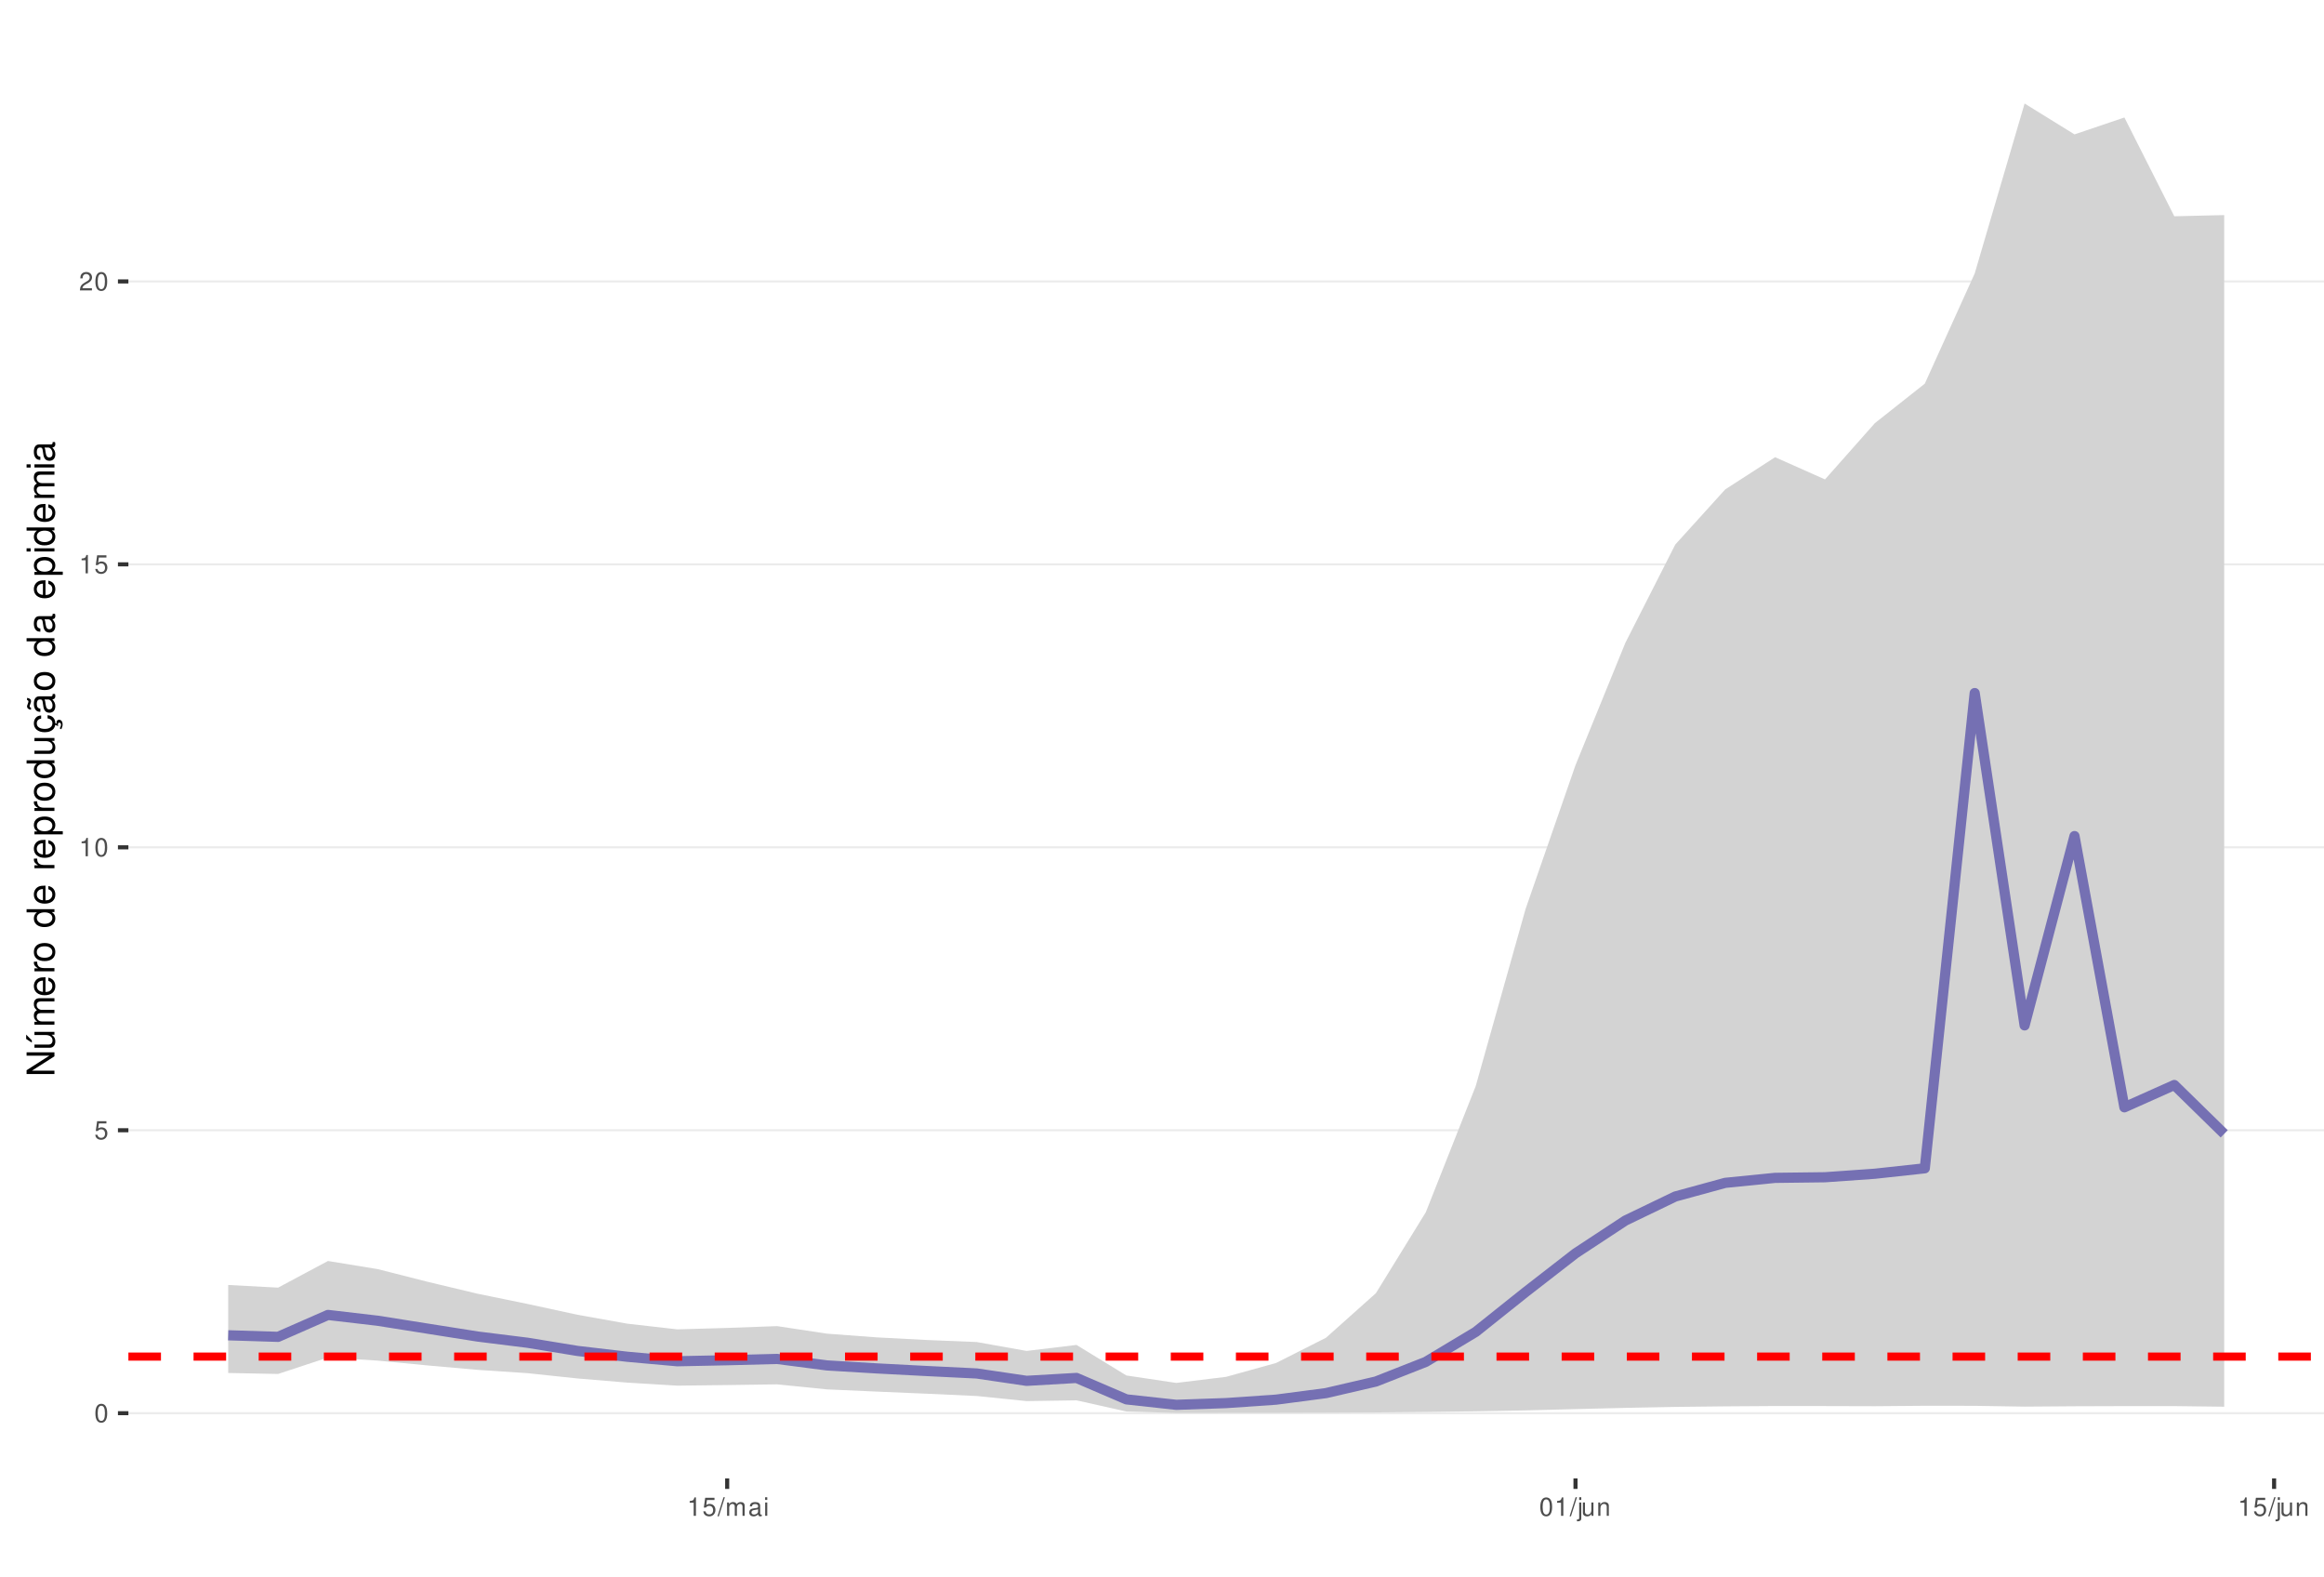
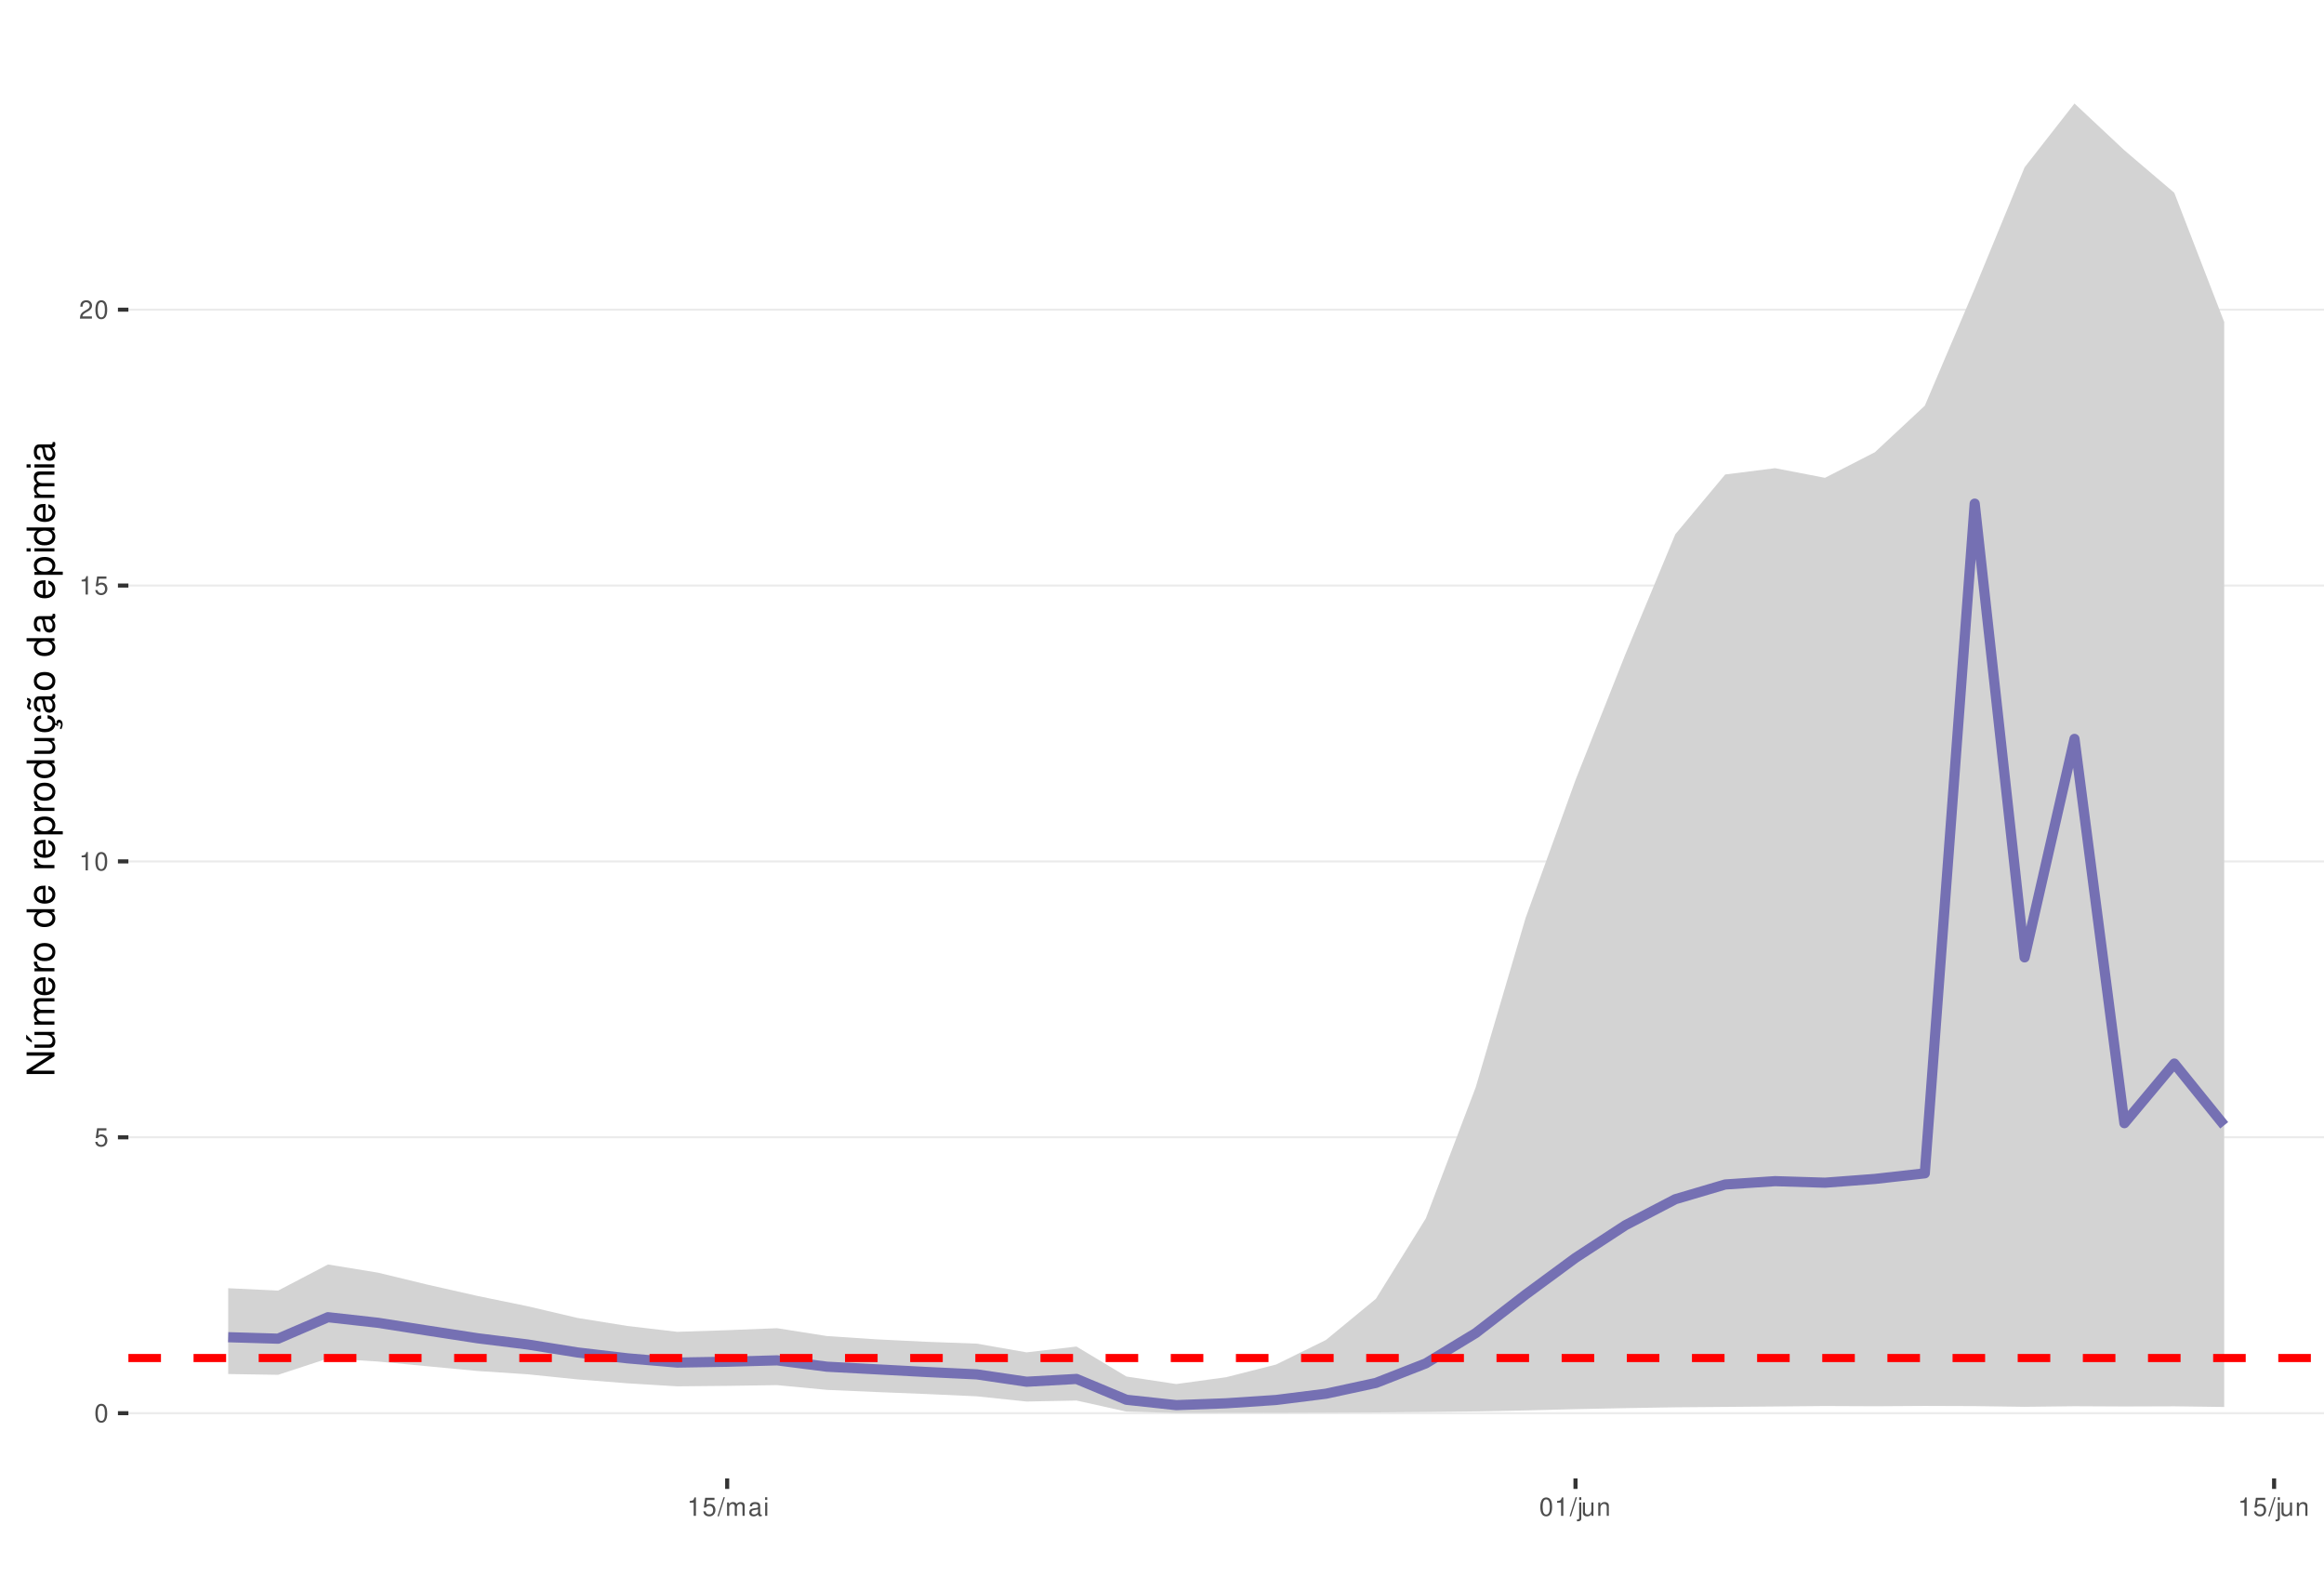
<svg xmlns="http://www.w3.org/2000/svg" xmlns:xlink="http://www.w3.org/1999/xlink" width="609pt" height="413pt" viewBox="0 0 609 413" version="1.1">
  <defs>
    <g>
      <symbol overflow="visible" id="glyph0-0">
        <path style="stroke:none;" d="" />
      </symbol>
      <symbol overflow="visible" id="glyph0-1">
        <path style="stroke:none;" d="M 1.828 -4.812 C 1.391 -4.812 0.984 -4.609 0.75 -4.281 C 0.438 -3.859 0.281 -3.219 0.281 -2.328 C 0.281 -0.703 0.812 0.156 1.828 0.156 C 2.828 0.156 3.375 -0.703 3.375 -2.297 C 3.375 -3.219 3.234 -3.844 2.922 -4.281 C 2.672 -4.625 2.281 -4.812 1.828 -4.812 Z M 1.828 -4.297 C 2.469 -4.297 2.781 -3.641 2.781 -2.344 C 2.781 -0.969 2.469 -0.328 1.812 -0.328 C 1.203 -0.328 0.891 -1 0.891 -2.328 C 0.891 -3.641 1.203 -4.297 1.828 -4.297 Z M 1.828 -4.297 " />
      </symbol>
      <symbol overflow="visible" id="glyph0-2">
        <path style="stroke:none;" d="M 3.172 -4.719 L 0.734 -4.719 L 0.375 -2.156 L 0.922 -2.156 C 1.188 -2.469 1.422 -2.594 1.797 -2.594 C 2.422 -2.594 2.812 -2.156 2.812 -1.453 C 2.812 -0.781 2.422 -0.359 1.781 -0.359 C 1.266 -0.359 0.953 -0.625 0.812 -1.156 L 0.234 -1.156 C 0.312 -0.766 0.375 -0.578 0.516 -0.406 C 0.781 -0.047 1.266 0.156 1.797 0.156 C 2.75 0.156 3.422 -0.547 3.422 -1.531 C 3.422 -2.469 2.797 -3.109 1.891 -3.109 C 1.562 -3.109 1.297 -3.016 1.016 -2.828 L 1.203 -4.141 L 3.172 -4.141 Z M 3.172 -4.719 " />
      </symbol>
      <symbol overflow="visible" id="glyph0-3">
        <path style="stroke:none;" d="M 1.719 -3.422 L 1.719 0 L 2.312 0 L 2.312 -4.812 L 1.922 -4.812 C 1.719 -4.078 1.578 -3.969 0.672 -3.859 L 0.672 -3.422 Z M 1.719 -3.422 " />
      </symbol>
      <symbol overflow="visible" id="glyph0-4">
        <path style="stroke:none;" d="M 3.375 -0.578 L 0.891 -0.578 C 0.938 -0.984 1.156 -1.234 1.734 -1.578 L 2.406 -1.953 C 3.062 -2.328 3.406 -2.812 3.406 -3.406 C 3.406 -3.812 3.234 -4.188 2.969 -4.438 C 2.688 -4.688 2.344 -4.812 1.891 -4.812 C 1.297 -4.812 0.844 -4.594 0.578 -4.188 C 0.422 -3.938 0.344 -3.641 0.328 -3.141 L 0.922 -3.141 C 0.938 -3.469 0.984 -3.672 1.062 -3.828 C 1.219 -4.125 1.516 -4.297 1.875 -4.297 C 2.406 -4.297 2.797 -3.906 2.797 -3.391 C 2.797 -3.016 2.578 -2.672 2.156 -2.438 L 1.547 -2.078 C 0.562 -1.516 0.281 -1.062 0.219 0 L 3.375 0 Z M 3.375 -0.578 " />
      </symbol>
      <symbol overflow="visible" id="glyph0-5">
        <path style="stroke:none;" d="M 1.531 -4.859 L -0.047 0.141 L 0.312 0.141 L 1.891 -4.859 Z M 1.531 -4.859 " />
      </symbol>
      <symbol overflow="visible" id="glyph0-6">
        <path style="stroke:none;" d="M 0.469 -3.484 L 0.469 0 L 1.031 0 L 1.031 -2.188 C 1.031 -2.703 1.391 -3.109 1.844 -3.109 C 2.25 -3.109 2.484 -2.844 2.484 -2.406 L 2.484 0 L 3.047 0 L 3.047 -2.188 C 3.047 -2.703 3.422 -3.109 3.875 -3.109 C 4.266 -3.109 4.516 -2.844 4.516 -2.406 L 4.516 0 L 5.078 0 L 5.078 -2.609 C 5.078 -3.234 4.719 -3.594 4.062 -3.594 C 3.594 -3.594 3.312 -3.453 2.984 -3.062 C 2.781 -3.422 2.5 -3.594 2.047 -3.594 C 1.578 -3.594 1.266 -3.422 0.984 -3 L 0.984 -3.484 Z M 0.469 -3.484 " />
      </symbol>
      <symbol overflow="visible" id="glyph0-7">
        <path style="stroke:none;" d="M 3.562 -0.328 C 3.5 -0.312 3.469 -0.312 3.438 -0.312 C 3.25 -0.312 3.141 -0.406 3.141 -0.578 L 3.141 -2.641 C 3.141 -3.25 2.688 -3.594 1.828 -3.594 C 1.312 -3.594 0.906 -3.438 0.672 -3.188 C 0.516 -3 0.453 -2.797 0.438 -2.453 L 0.984 -2.453 C 1.031 -2.875 1.297 -3.078 1.812 -3.078 C 2.312 -3.078 2.594 -2.891 2.594 -2.562 L 2.594 -2.406 C 2.578 -2.172 2.469 -2.078 2.016 -2.031 C 1.219 -1.922 1.109 -1.891 0.891 -1.812 C 0.484 -1.641 0.281 -1.328 0.281 -0.875 C 0.281 -0.25 0.719 0.156 1.422 0.156 C 1.859 0.156 2.219 0 2.609 -0.359 C 2.656 0 2.828 0.156 3.188 0.156 C 3.297 0.156 3.375 0.141 3.562 0.094 Z M 2.594 -1.094 C 2.594 -0.906 2.531 -0.797 2.375 -0.641 C 2.141 -0.438 1.875 -0.328 1.547 -0.328 C 1.109 -0.328 0.859 -0.547 0.859 -0.891 C 0.859 -1.266 1.094 -1.438 1.703 -1.531 C 2.297 -1.609 2.406 -1.641 2.594 -1.719 Z M 2.594 -1.094 " />
      </symbol>
      <symbol overflow="visible" id="glyph0-8">
        <path style="stroke:none;" d="M 1 -3.484 L 0.453 -3.484 L 0.453 0 L 1 0 Z M 1 -4.859 L 0.438 -4.859 L 0.438 -4.156 L 1 -4.156 Z M 1 -4.859 " />
      </symbol>
      <symbol overflow="visible" id="glyph0-9">
        <path style="stroke:none;" d="M 0.469 -3.484 L 0.469 0.5 C 0.469 0.859 0.359 0.969 0.016 0.969 C -0.031 0.969 -0.047 0.969 -0.125 0.953 L -0.125 1.438 C -0.047 1.438 -0.016 1.453 0.062 1.453 C 0.688 1.453 1.016 1.203 1.016 0.719 L 1.016 -3.484 Z M 1.016 -4.859 L 0.469 -4.859 L 0.469 -4.156 L 1.016 -4.156 Z M 1.016 -4.859 " />
      </symbol>
      <symbol overflow="visible" id="glyph0-10">
        <path style="stroke:none;" d="M 3.203 0 L 3.203 -3.484 L 2.656 -3.484 L 2.656 -1.516 C 2.656 -0.797 2.281 -0.328 1.703 -0.328 C 1.266 -0.328 0.984 -0.594 0.984 -1.016 L 0.984 -3.484 L 0.438 -3.484 L 0.438 -0.797 C 0.438 -0.219 0.859 0.156 1.547 0.156 C 2.062 0.156 2.391 -0.031 2.703 -0.484 L 2.703 0 Z M 3.203 0 " />
      </symbol>
      <symbol overflow="visible" id="glyph0-11">
        <path style="stroke:none;" d="M 0.469 -3.484 L 0.469 0 L 1.031 0 L 1.031 -1.922 C 1.031 -2.641 1.391 -3.109 1.969 -3.109 C 2.406 -3.109 2.688 -2.828 2.688 -2.422 L 2.688 0 L 3.234 0 L 3.234 -2.641 C 3.234 -3.219 2.812 -3.594 2.141 -3.594 C 1.625 -3.594 1.281 -3.391 0.984 -2.906 L 0.984 -3.484 Z M 0.469 -3.484 " />
      </symbol>
      <symbol overflow="visible" id="glyph1-0">
        <path style="stroke:none;" d="" />
      </symbol>
      <symbol overflow="visible" id="glyph1-1">
        <path style="stroke:none;" d="M -7.297 -6.453 L -7.297 -5.578 L -1.328 -5.578 L -7.297 -1.766 L -7.297 -0.766 L 0 -0.766 L 0 -1.641 L -5.906 -1.641 L 0 -5.406 L 0 -6.453 Z M -7.297 -6.453 " />
      </symbol>
      <symbol overflow="visible" id="glyph1-2">
        <path style="stroke:none;" d="M 0 -4.812 L -5.234 -4.812 L -5.234 -3.984 L -2.266 -3.984 C -1.203 -3.984 -0.5 -3.438 -0.5 -2.562 C -0.5 -1.906 -0.906 -1.484 -1.531 -1.484 L -5.234 -1.484 L -5.234 -0.656 L -1.203 -0.656 C -0.328 -0.656 0.234 -1.297 0.234 -2.312 C 0.234 -3.094 -0.047 -3.578 -0.734 -4.062 L 0 -4.062 Z M -7.406 -2.953 L -5.922 -2 L -5.922 -2.594 L -7.406 -4.094 Z M -7.406 -2.953 " />
      </symbol>
      <symbol overflow="visible" id="glyph1-3">
        <path style="stroke:none;" d="M -5.234 -0.703 L 0 -0.703 L 0 -1.547 L -3.297 -1.547 C -4.047 -1.547 -4.656 -2.094 -4.656 -2.766 C -4.656 -3.391 -4.281 -3.734 -3.609 -3.734 L 0 -3.734 L 0 -4.578 L -3.297 -4.578 C -4.047 -4.578 -4.656 -5.125 -4.656 -5.812 C -4.656 -6.422 -4.266 -6.781 -3.609 -6.781 L 0 -6.781 L 0 -7.625 L -3.938 -7.625 C -4.875 -7.625 -5.391 -7.078 -5.391 -6.094 C -5.391 -5.406 -5.188 -4.984 -4.594 -4.484 C -5.156 -4.188 -5.391 -3.766 -5.391 -3.078 C -5.391 -2.375 -5.125 -1.906 -4.5 -1.469 L -5.234 -1.469 Z M -5.234 -0.703 " />
      </symbol>
      <symbol overflow="visible" id="glyph1-4">
        <path style="stroke:none;" d="M -2.344 -5.125 C -3.141 -5.125 -3.625 -5.062 -4.016 -4.922 C -4.875 -4.578 -5.391 -3.781 -5.391 -2.797 C -5.391 -1.344 -4.281 -0.406 -2.547 -0.406 C -0.812 -0.406 0.234 -1.297 0.234 -2.781 C 0.234 -3.984 -0.453 -4.812 -1.594 -5.016 L -1.594 -4.188 C -0.906 -3.953 -0.547 -3.484 -0.547 -2.812 C -0.547 -2.281 -0.781 -1.828 -1.219 -1.547 C -1.516 -1.344 -1.812 -1.281 -2.344 -1.266 Z M -3.016 -1.297 C -3.984 -1.359 -4.625 -1.953 -4.625 -2.797 C -4.625 -3.641 -3.953 -4.234 -3.016 -4.234 Z M -3.016 -1.297 " />
      </symbol>
      <symbol overflow="visible" id="glyph1-5">
        <path style="stroke:none;" d="M -5.234 -0.688 L 0 -0.688 L 0 -1.531 L -2.719 -1.531 C -3.984 -1.547 -4.547 -2.062 -4.516 -3.203 L -5.359 -3.203 C -5.375 -3.062 -5.391 -2.984 -5.391 -2.891 C -5.391 -2.344 -5.062 -1.938 -4.297 -1.453 L -5.234 -1.453 Z M -5.234 -0.688 " />
      </symbol>
      <symbol overflow="visible" id="glyph1-6">
        <path style="stroke:none;" d="M -5.391 -2.719 C -5.391 -1.234 -4.344 -0.359 -2.578 -0.359 C -0.812 -0.359 0.234 -1.234 0.234 -2.734 C 0.234 -4.203 -0.812 -5.094 -2.547 -5.094 C -4.359 -5.094 -5.391 -4.234 -5.391 -2.719 Z M -4.625 -2.734 C -4.625 -3.672 -3.844 -4.234 -2.547 -4.234 C -1.312 -4.234 -0.547 -3.656 -0.547 -2.734 C -0.547 -1.797 -1.312 -1.234 -2.578 -1.234 C -3.844 -1.234 -4.625 -1.797 -4.625 -2.734 Z M -4.625 -2.734 " />
      </symbol>
      <symbol overflow="visible" id="glyph1-7">
        <path style="stroke:none;" d="" />
      </symbol>
      <symbol overflow="visible" id="glyph1-8">
        <path style="stroke:none;" d="M -7.297 -4.953 L -7.297 -4.125 L -4.578 -4.125 C -5.109 -3.766 -5.391 -3.203 -5.391 -2.516 C -5.391 -1.156 -4.297 -0.266 -2.625 -0.266 C -0.859 -0.266 0.234 -1.125 0.234 -2.547 C 0.234 -3.266 -0.047 -3.766 -0.688 -4.203 L 0 -4.203 L 0 -4.953 Z M -4.609 -2.656 C -4.609 -3.547 -3.812 -4.125 -2.562 -4.125 C -1.344 -4.125 -0.547 -3.547 -0.547 -2.656 C -0.547 -1.734 -1.359 -1.125 -2.578 -1.125 C -3.797 -1.125 -4.609 -1.734 -4.609 -2.656 Z M -4.609 -2.656 " />
      </symbol>
      <symbol overflow="visible" id="glyph1-9">
        <path style="stroke:none;" d="M 2.188 -0.547 L 2.188 -1.375 L -0.547 -1.375 C -0.016 -1.812 0.234 -2.312 0.234 -2.984 C 0.234 -4.344 -0.859 -5.234 -2.531 -5.234 C -4.297 -5.234 -5.391 -4.375 -5.391 -2.984 C -5.391 -2.266 -5.062 -1.703 -4.453 -1.312 L -5.234 -1.312 L -5.234 -0.547 Z M -4.609 -2.844 C -4.609 -3.766 -3.797 -4.359 -2.547 -4.359 C -1.359 -4.359 -0.547 -3.75 -0.547 -2.844 C -0.547 -1.953 -1.344 -1.375 -2.578 -1.375 C -3.812 -1.375 -4.609 -1.953 -4.609 -2.844 Z M -4.609 -2.844 " />
      </symbol>
      <symbol overflow="visible" id="glyph1-10">
        <path style="stroke:none;" d="M 0 -4.812 L -5.234 -4.812 L -5.234 -3.984 L -2.266 -3.984 C -1.203 -3.984 -0.5 -3.438 -0.5 -2.562 C -0.5 -1.906 -0.906 -1.484 -1.531 -1.484 L -5.234 -1.484 L -5.234 -0.656 L -1.203 -0.656 C -0.328 -0.656 0.234 -1.297 0.234 -2.312 C 0.234 -3.094 -0.047 -3.578 -0.734 -4.062 L 0 -4.062 Z M 0 -4.812 " />
      </symbol>
      <symbol overflow="visible" id="glyph1-11">
        <path style="stroke:none;" d="M 0.234 -2.641 C 0.234 -3.875 -0.547 -4.703 -1.797 -4.766 L -1.797 -3.938 C -0.953 -3.797 -0.531 -3.359 -0.531 -2.656 C -0.531 -1.734 -1.281 -1.188 -2.516 -1.188 C -3.844 -1.188 -4.625 -1.719 -4.625 -2.625 C -4.625 -3.328 -4.203 -3.766 -3.484 -3.875 L -3.484 -4.703 C -3.984 -4.672 -4.312 -4.562 -4.609 -4.359 C -5.094 -4 -5.391 -3.375 -5.391 -2.641 C -5.391 -1.219 -4.266 -0.312 -2.531 -0.312 C -1.469 -0.312 -0.625 -0.672 -0.156 -1.312 C 0.047 -1.594 0.125 -1.812 0.203 -2.25 L 0.922 -1.938 L 0.984 -2.062 C 0.938 -2.188 0.906 -2.25 0.906 -2.375 C 0.906 -2.656 1.047 -2.828 1.281 -2.828 C 1.547 -2.828 1.734 -2.594 1.734 -2.297 C 1.734 -2.031 1.672 -1.844 1.438 -1.406 L 1.406 -1.312 L 1.812 -1.094 C 2.078 -1.75 2.141 -1.953 2.141 -2.344 C 2.141 -3.109 1.781 -3.578 1.203 -3.578 C 0.781 -3.578 0.547 -3.297 0.547 -2.797 C 0.547 -2.703 0.547 -2.641 0.562 -2.516 Z M 0.234 -2.641 " />
      </symbol>
      <symbol overflow="visible" id="glyph1-12">
        <path style="stroke:none;" d="M -0.484 -5.344 C -0.469 -5.266 -0.469 -5.219 -0.469 -5.172 C -0.469 -4.875 -0.625 -4.719 -0.875 -4.719 L -3.953 -4.719 C -4.891 -4.719 -5.391 -4.047 -5.391 -2.75 C -5.391 -1.984 -5.172 -1.375 -4.781 -1.016 C -4.516 -0.766 -4.203 -0.672 -3.688 -0.656 L -3.688 -1.484 C -4.328 -1.562 -4.625 -1.938 -4.625 -2.719 C -4.625 -3.484 -4.344 -3.891 -3.844 -3.891 L -3.625 -3.891 C -3.266 -3.875 -3.125 -3.703 -3.047 -3.016 C -2.891 -1.844 -2.844 -1.656 -2.719 -1.344 C -2.453 -0.734 -2 -0.422 -1.312 -0.422 C -0.375 -0.422 0.234 -1.078 0.234 -2.141 C 0.234 -2.797 0 -3.328 -0.547 -3.922 C 0 -3.984 0.234 -4.234 0.234 -4.781 C 0.234 -4.953 0.203 -5.062 0.141 -5.344 Z M -1.656 -3.891 C -1.375 -3.891 -1.203 -3.812 -0.969 -3.562 C -0.656 -3.219 -0.5 -2.812 -0.5 -2.312 C -0.5 -1.672 -0.812 -1.297 -1.344 -1.297 C -1.891 -1.297 -2.172 -1.656 -2.297 -2.547 C -2.422 -3.438 -2.453 -3.609 -2.594 -3.891 Z M -7.172 -3.75 C -6.922 -3.672 -6.812 -3.547 -6.812 -3.375 C -6.812 -3.25 -6.875 -2.984 -6.984 -2.734 C -7.156 -2.312 -7.172 -2.25 -7.172 -2.047 C -7.172 -1.594 -6.797 -1.297 -6.141 -1.188 L -6.141 -1.766 C -6.375 -1.812 -6.5 -1.938 -6.5 -2.094 C -6.5 -2.203 -6.469 -2.344 -6.375 -2.578 C -6.156 -3.156 -6.125 -3.234 -6.125 -3.438 C -6.125 -3.922 -6.484 -4.219 -7.172 -4.312 Z M -7.172 -3.75 " />
      </symbol>
      <symbol overflow="visible" id="glyph1-13">
        <path style="stroke:none;" d="M -0.484 -5.344 C -0.469 -5.266 -0.469 -5.219 -0.469 -5.172 C -0.469 -4.875 -0.625 -4.719 -0.875 -4.719 L -3.953 -4.719 C -4.891 -4.719 -5.391 -4.047 -5.391 -2.75 C -5.391 -1.984 -5.172 -1.375 -4.781 -1.016 C -4.516 -0.766 -4.203 -0.672 -3.688 -0.656 L -3.688 -1.484 C -4.328 -1.562 -4.625 -1.938 -4.625 -2.719 C -4.625 -3.484 -4.344 -3.891 -3.844 -3.891 L -3.625 -3.891 C -3.266 -3.875 -3.125 -3.703 -3.047 -3.016 C -2.891 -1.844 -2.844 -1.656 -2.719 -1.344 C -2.453 -0.734 -2 -0.422 -1.312 -0.422 C -0.375 -0.422 0.234 -1.078 0.234 -2.141 C 0.234 -2.797 0 -3.328 -0.547 -3.922 C 0 -3.984 0.234 -4.234 0.234 -4.781 C 0.234 -4.953 0.203 -5.062 0.141 -5.344 Z M -1.656 -3.891 C -1.375 -3.891 -1.203 -3.812 -0.969 -3.562 C -0.656 -3.219 -0.5 -2.812 -0.5 -2.312 C -0.5 -1.672 -0.812 -1.297 -1.344 -1.297 C -1.891 -1.297 -2.172 -1.656 -2.297 -2.547 C -2.422 -3.438 -2.453 -3.609 -2.594 -3.891 Z M -1.656 -3.891 " />
      </symbol>
      <symbol overflow="visible" id="glyph1-14">
        <path style="stroke:none;" d="M -5.234 -1.5 L -5.234 -0.672 L 0 -0.672 L 0 -1.5 Z M -7.297 -1.5 L -7.297 -0.656 L -6.234 -0.656 L -6.234 -1.5 Z M -7.297 -1.5 " />
      </symbol>
    </g>
    <clipPath id="clip1">
      <path d="M 33.645 9.961 L 609 9.961 L 609 387.328 L 33.645 387.328 Z M 33.645 9.961 " />
    </clipPath>
    <clipPath id="clip2">
      <path d="M 33.645 369 L 609 369 L 609 371 L 33.645 371 Z M 33.645 369 " />
    </clipPath>
    <clipPath id="clip3">
-       <path d="M 33.645 295 L 609 295 L 609 297 L 33.645 297 Z M 33.645 295 " />
+       <path d="M 33.645 297 L 609 297 L 609 299 L 33.645 299 Z M 33.645 297 " />
    </clipPath>
    <clipPath id="clip4">
-       <path d="M 33.645 221 L 609 221 L 609 223 L 33.645 223 Z M 33.645 221 " />
+       <path d="M 33.645 225 L 609 225 L 609 226 L 33.645 226 Z M 33.645 225 " />
    </clipPath>
    <clipPath id="clip5">
-       <path d="M 33.645 147 L 609 147 L 609 149 L 33.645 149 Z M 33.645 147 " />
+       <path d="M 33.645 153 L 609 153 L 609 154 L 33.645 154 Z M 33.645 153 " />
    </clipPath>
    <clipPath id="clip6">
-       <path d="M 33.645 73 L 609 73 L 609 74 L 33.645 74 Z M 33.645 73 " />
+       <path d="M 33.645 80 L 609 80 L 609 82 L 33.645 82 Z M 33.645 80 " />
    </clipPath>
    <clipPath id="clip7">
      <path d="M 33.645 354 L 609 354 L 609 357 L 33.645 357 Z M 33.645 354 " />
    </clipPath>
  </defs>
  <g id="surface53">
    <rect x="0" y="0" width="609" height="413" style="fill:rgb(100%,100%,100%);fill-opacity:1;stroke:none;" />
    <rect x="0" y="0" width="609" height="413" style="fill:rgb(100%,100%,100%);fill-opacity:1;stroke:none;" />
    <path style="fill:none;stroke-width:1.067;stroke-linecap:round;stroke-linejoin:round;stroke:rgb(100%,100%,100%);stroke-opacity:1;stroke-miterlimit:10;" d="M 0 413 L 609 413 L 609 0 L 0 0 Z M 0 413 " />
    <g clip-path="url(#clip1)" clip-rule="nonzero">
      <path style=" stroke:none;fill-rule:nonzero;fill:rgb(100%,100%,100%);fill-opacity:1;" d="M 33.645 387.328 L 609 387.328 L 609 9.961 L 33.645 9.961 Z M 33.645 387.328 " />
    </g>
    <g clip-path="url(#clip2)" clip-rule="nonzero">
      <path style="fill:none;stroke-width:0.533;stroke-linecap:butt;stroke-linejoin:round;stroke:rgb(92.157%,92.157%,92.157%);stroke-opacity:1;stroke-miterlimit:10;" d="M 33.645 370.23 L 609 370.23 " />
    </g>
    <g clip-path="url(#clip3)" clip-rule="nonzero">
-       <path style="fill:none;stroke-width:0.533;stroke-linecap:butt;stroke-linejoin:round;stroke:rgb(92.157%,92.157%,92.157%);stroke-opacity:1;stroke-miterlimit:10;" d="M 33.645 296.105 L 609 296.105 " />
+       <path style="fill:none;stroke-width:0.533;stroke-linecap:butt;stroke-linejoin:round;stroke:rgb(92.157%,92.157%,92.157%);stroke-opacity:1;stroke-miterlimit:10;" d="M 33.645 297.953 L 609 297.953 " />
    </g>
    <g clip-path="url(#clip4)" clip-rule="nonzero">
-       <path style="fill:none;stroke-width:0.533;stroke-linecap:butt;stroke-linejoin:round;stroke:rgb(92.157%,92.157%,92.157%);stroke-opacity:1;stroke-miterlimit:10;" d="M 33.645 221.98 L 609 221.98 " />
+       <path style="fill:none;stroke-width:0.533;stroke-linecap:butt;stroke-linejoin:round;stroke:rgb(92.157%,92.157%,92.157%);stroke-opacity:1;stroke-miterlimit:10;" d="M 33.645 225.676 L 609 225.676 " />
    </g>
    <g clip-path="url(#clip5)" clip-rule="nonzero">
-       <path style="fill:none;stroke-width:0.533;stroke-linecap:butt;stroke-linejoin:round;stroke:rgb(92.157%,92.157%,92.157%);stroke-opacity:1;stroke-miterlimit:10;" d="M 33.645 147.855 L 609 147.855 " />
+       <path style="fill:none;stroke-width:0.533;stroke-linecap:butt;stroke-linejoin:round;stroke:rgb(92.157%,92.157%,92.157%);stroke-opacity:1;stroke-miterlimit:10;" d="M 33.645 153.402 L 609 153.402 " />
    </g>
    <g clip-path="url(#clip6)" clip-rule="nonzero">
-       <path style="fill:none;stroke-width:0.533;stroke-linecap:butt;stroke-linejoin:round;stroke:rgb(92.157%,92.157%,92.157%);stroke-opacity:1;stroke-miterlimit:10;" d="M 33.645 73.73 L 609 73.73 " />
-     </g>
-     <path style=" stroke:none;fill-rule:nonzero;fill:rgb(82.745%,82.745%,82.745%);fill-opacity:1;" d="M 59.797 336.641 L 72.875 337.336 L 85.949 330.355 L 99.027 332.496 L 112.102 335.82 L 125.18 338.941 L 138.254 341.613 L 151.332 344.449 L 164.406 346.781 L 177.484 348.27 L 190.559 347.895 L 203.637 347.418 L 216.711 349.398 L 229.789 350.371 L 242.863 351.055 L 255.941 351.59 L 269.016 353.922 L 282.094 352.348 L 295.172 360.352 L 308.246 362.301 L 321.324 360.703 L 334.398 357.074 L 347.477 350.465 L 360.551 338.793 L 373.629 317.59 L 386.703 284.551 L 399.781 238.117 L 412.855 200.465 L 425.934 168.387 L 439.008 142.656 L 452.086 128.219 L 465.16 119.781 L 478.238 125.598 L 491.312 110.852 L 504.391 100.508 L 517.465 71.652 L 530.543 27.117 L 543.617 35.207 L 556.695 30.777 L 569.77 56.66 L 582.848 56.348 L 582.848 368.535 L 569.77 368.371 L 556.695 368.371 L 543.617 368.414 L 530.543 368.512 L 517.465 368.301 L 504.391 368.289 L 491.312 368.398 L 478.238 368.363 L 465.16 368.352 L 452.086 368.438 L 439.008 368.586 L 425.934 368.836 L 412.855 369.16 L 399.781 369.5 L 386.703 369.734 L 373.629 369.914 L 360.551 370.035 L 347.477 370.102 L 334.398 370.137 L 321.324 370.164 L 308.246 370.176 L 295.172 369.785 L 282.094 366.863 L 269.016 367.062 L 255.941 365.727 L 242.863 365.129 L 229.789 364.574 L 216.711 363.992 L 203.637 362.676 L 190.559 362.859 L 177.484 363.016 L 164.406 362.223 L 151.332 361.133 L 138.254 359.746 L 125.18 358.879 L 112.102 357.727 L 99.027 356.461 L 85.949 355.641 L 72.875 359.949 L 59.797 359.699 Z M 59.797 336.641 " />
-     <path style="fill:none;stroke-width:2.667;stroke-linecap:butt;stroke-linejoin:round;stroke:rgb(45.882%,43.922%,70.196%);stroke-opacity:1;stroke-miterlimit:10;" d="M 59.797 349.82 L 72.875 350.23 L 85.949 344.488 L 99.027 346.016 L 112.102 348.09 L 125.18 350.152 L 138.254 351.781 L 151.332 353.918 L 164.406 355.449 L 177.484 356.625 L 190.559 356.355 L 203.637 356.016 L 216.711 357.715 L 229.789 358.5 L 242.863 359.184 L 255.941 359.824 L 269.016 361.754 L 282.094 360.996 L 295.172 366.613 L 308.246 368.039 L 321.324 367.582 L 334.398 366.684 L 347.477 364.969 L 360.551 361.934 L 373.629 356.785 L 386.703 348.941 L 399.781 338.504 L 412.855 328.359 L 425.934 319.758 L 439.008 313.461 L 452.086 309.887 L 465.16 308.578 L 478.238 308.418 L 491.312 307.496 L 504.391 306.074 L 517.465 181.57 L 530.543 268.637 L 543.617 219.035 L 556.695 290.094 L 569.77 284.25 L 582.848 297.047 " />
+       <path style="fill:none;stroke-width:0.533;stroke-linecap:butt;stroke-linejoin:round;stroke:rgb(92.157%,92.157%,92.157%);stroke-opacity:1;stroke-miterlimit:10;" d="M 33.645 81.125 L 609 81.125 " />
+     </g>
+     <path style=" stroke:none;fill-rule:nonzero;fill:rgb(82.745%,82.745%,82.745%);fill-opacity:1;" d="M 59.797 337.488 L 72.875 338.113 L 85.949 331.273 L 99.027 333.41 L 112.102 336.57 L 125.18 339.527 L 138.254 342.211 L 151.332 345.277 L 164.406 347.379 L 177.484 348.914 L 190.559 348.488 L 203.637 347.965 L 216.711 350.027 L 229.789 350.891 L 242.863 351.531 L 255.941 352.004 L 269.016 354.293 L 282.094 352.77 L 295.172 360.621 L 308.246 362.594 L 321.324 360.801 L 334.398 357.484 L 347.477 351.039 L 360.551 340.262 L 373.629 319.207 L 386.703 284.859 L 399.781 240.48 L 412.855 204.363 L 425.934 171.398 L 439.008 139.969 L 452.086 124.305 L 465.16 122.656 L 478.238 125.18 L 491.312 118.473 L 504.391 106.289 L 517.465 75.598 L 530.543 43.832 L 543.617 27.117 L 556.695 39.375 L 569.77 50.512 L 582.848 84.359 L 582.848 368.605 L 569.77 368.426 L 556.695 368.469 L 543.617 368.406 L 530.543 368.559 L 517.465 368.375 L 504.391 368.328 L 491.312 368.41 L 478.238 368.352 L 465.16 368.473 L 452.086 368.582 L 439.008 368.688 L 425.934 368.902 L 412.855 369.172 L 399.781 369.508 L 386.703 369.766 L 373.629 369.926 L 360.551 370.031 L 347.477 370.102 L 334.398 370.145 L 321.324 370.164 L 308.246 370.176 L 295.172 369.809 L 282.094 366.914 L 269.016 367.176 L 255.941 365.809 L 242.863 365.215 L 229.789 364.691 L 216.711 364.121 L 203.637 362.879 L 190.559 363.07 L 177.484 363.195 L 164.406 362.402 L 151.332 361.375 L 138.254 360.039 L 125.18 359.18 L 112.102 357.945 L 99.027 356.695 L 85.949 355.895 L 72.875 360.176 L 59.797 359.969 Z M 59.797 337.488 " />
+     <path style="fill:none;stroke-width:2.667;stroke-linecap:butt;stroke-linejoin:round;stroke:rgb(45.882%,43.922%,70.196%);stroke-opacity:1;stroke-miterlimit:10;" d="M 59.797 350.324 L 72.875 350.711 L 85.949 345.086 L 99.027 346.543 L 112.102 348.594 L 125.18 350.605 L 138.254 352.23 L 151.332 354.32 L 164.406 355.855 L 177.484 356.969 L 190.559 356.75 L 203.637 356.387 L 216.711 358.051 L 229.789 358.746 L 242.863 359.441 L 255.941 360.059 L 269.016 361.988 L 282.094 361.258 L 295.172 366.715 L 308.246 368.121 L 321.324 367.637 L 334.398 366.77 L 347.477 365.129 L 360.551 362.305 L 373.629 357.184 L 386.703 349.25 L 399.781 339.16 L 412.855 329.535 L 425.934 320.992 L 439.008 314.176 L 452.086 310.312 L 465.16 309.441 L 478.238 309.844 L 491.312 308.859 L 504.391 307.391 L 517.465 131.945 L 530.543 250.82 L 543.617 193.578 L 556.695 294.254 L 569.77 278.629 L 582.848 294.809 " />
    <g clip-path="url(#clip7)" clip-rule="nonzero">
-       <path style="fill:none;stroke-width:2.134;stroke-linecap:butt;stroke-linejoin:round;stroke:rgb(100%,0%,0%);stroke-opacity:1;stroke-dasharray:8.536,8.536;stroke-miterlimit:10;" d="M 33.645 355.406 L 609 355.406 " />
+       <path style="fill:none;stroke-width:2.134;stroke-linecap:butt;stroke-linejoin:round;stroke:rgb(100%,0%,0%);stroke-opacity:1;stroke-dasharray:8.536,8.536;stroke-miterlimit:10;" d="M 33.645 355.773 L 609 355.773 " />
    </g>
    <g style="fill:rgb(30.196%,30.196%,30.196%);fill-opacity:1;">
      <use xlink:href="#glyph0-1" x="24.715" y="372.578" />
    </g>
    <g style="fill:rgb(30.196%,30.196%,30.196%);fill-opacity:1;">
-       <use xlink:href="#glyph0-2" x="24.715" y="298.453" />
-     </g>
-     <g style="fill:rgb(30.196%,30.196%,30.196%);fill-opacity:1;">
-       <use xlink:href="#glyph0-3" x="20.715" y="224.328" />
-       <use xlink:href="#glyph0-1" x="24.715" y="224.328" />
-     </g>
-     <g style="fill:rgb(30.196%,30.196%,30.196%);fill-opacity:1;">
-       <use xlink:href="#glyph0-3" x="20.715" y="150.203" />
-       <use xlink:href="#glyph0-2" x="24.715" y="150.203" />
-     </g>
-     <g style="fill:rgb(30.196%,30.196%,30.196%);fill-opacity:1;">
-       <use xlink:href="#glyph0-4" x="20.715" y="76.078" />
-       <use xlink:href="#glyph0-1" x="24.715" y="76.078" />
+       <use xlink:href="#glyph0-2" x="24.715" y="300.301" />
+     </g>
+     <g style="fill:rgb(30.196%,30.196%,30.196%);fill-opacity:1;">
+       <use xlink:href="#glyph0-3" x="20.715" y="228.023" />
+       <use xlink:href="#glyph0-1" x="24.715" y="228.023" />
+     </g>
+     <g style="fill:rgb(30.196%,30.196%,30.196%);fill-opacity:1;">
+       <use xlink:href="#glyph0-3" x="20.715" y="155.75" />
+       <use xlink:href="#glyph0-2" x="24.715" y="155.75" />
+     </g>
+     <g style="fill:rgb(30.196%,30.196%,30.196%);fill-opacity:1;">
+       <use xlink:href="#glyph0-4" x="20.715" y="83.473" />
+       <use xlink:href="#glyph0-1" x="24.715" y="83.473" />
    </g>
    <path style="fill:none;stroke-width:1.067;stroke-linecap:butt;stroke-linejoin:round;stroke:rgb(20%,20%,20%);stroke-opacity:1;stroke-miterlimit:10;" d="M 30.906 370.23 L 33.645 370.23 " />
-     <path style="fill:none;stroke-width:1.067;stroke-linecap:butt;stroke-linejoin:round;stroke:rgb(20%,20%,20%);stroke-opacity:1;stroke-miterlimit:10;" d="M 30.906 296.105 L 33.645 296.105 " />
-     <path style="fill:none;stroke-width:1.067;stroke-linecap:butt;stroke-linejoin:round;stroke:rgb(20%,20%,20%);stroke-opacity:1;stroke-miterlimit:10;" d="M 30.906 221.98 L 33.645 221.98 " />
-     <path style="fill:none;stroke-width:1.067;stroke-linecap:butt;stroke-linejoin:round;stroke:rgb(20%,20%,20%);stroke-opacity:1;stroke-miterlimit:10;" d="M 30.906 147.855 L 33.645 147.855 " />
-     <path style="fill:none;stroke-width:1.067;stroke-linecap:butt;stroke-linejoin:round;stroke:rgb(20%,20%,20%);stroke-opacity:1;stroke-miterlimit:10;" d="M 30.906 73.73 L 33.645 73.73 " />
+     <path style="fill:none;stroke-width:1.067;stroke-linecap:butt;stroke-linejoin:round;stroke:rgb(20%,20%,20%);stroke-opacity:1;stroke-miterlimit:10;" d="M 30.906 297.953 L 33.645 297.953 " />
+     <path style="fill:none;stroke-width:1.067;stroke-linecap:butt;stroke-linejoin:round;stroke:rgb(20%,20%,20%);stroke-opacity:1;stroke-miterlimit:10;" d="M 30.906 225.676 L 33.645 225.676 " />
+     <path style="fill:none;stroke-width:1.067;stroke-linecap:butt;stroke-linejoin:round;stroke:rgb(20%,20%,20%);stroke-opacity:1;stroke-miterlimit:10;" d="M 30.906 153.402 L 33.645 153.402 " />
+     <path style="fill:none;stroke-width:1.067;stroke-linecap:butt;stroke-linejoin:round;stroke:rgb(20%,20%,20%);stroke-opacity:1;stroke-miterlimit:10;" d="M 30.906 81.125 L 33.645 81.125 " />
    <path style="fill:none;stroke-width:1.067;stroke-linecap:butt;stroke-linejoin:round;stroke:rgb(20%,20%,20%);stroke-opacity:1;stroke-miterlimit:10;" d="M 190.559 390.07 L 190.559 387.328 " />
    <path style="fill:none;stroke-width:1.067;stroke-linecap:butt;stroke-linejoin:round;stroke:rgb(20%,20%,20%);stroke-opacity:1;stroke-miterlimit:10;" d="M 412.855 390.07 L 412.855 387.328 " />
    <path style="fill:none;stroke-width:1.067;stroke-linecap:butt;stroke-linejoin:round;stroke:rgb(20%,20%,20%);stroke-opacity:1;stroke-miterlimit:10;" d="M 595.922 390.07 L 595.922 387.328 " />
    <g style="fill:rgb(30.196%,30.196%,30.196%);fill-opacity:1;">
      <use xlink:href="#glyph0-3" x="180.059" y="397.109" />
      <use xlink:href="#glyph0-2" x="184.059" y="397.109" />
      <use xlink:href="#glyph0-5" x="188.059" y="397.109" />
      <use xlink:href="#glyph0-6" x="190.059" y="397.109" />
      <use xlink:href="#glyph0-7" x="196.059" y="397.109" />
      <use xlink:href="#glyph0-8" x="200.059" y="397.109" />
    </g>
    <g style="fill:rgb(30.196%,30.196%,30.196%);fill-opacity:1;">
      <use xlink:href="#glyph0-1" x="403.355" y="397.109" />
      <use xlink:href="#glyph0-3" x="407.355" y="397.109" />
      <use xlink:href="#glyph0-5" x="411.355" y="397.109" />
      <use xlink:href="#glyph0-9" x="413.355" y="397.109" />
      <use xlink:href="#glyph0-10" x="414.355" y="397.109" />
      <use xlink:href="#glyph0-11" x="418.355" y="397.109" />
    </g>
    <g style="fill:rgb(30.196%,30.196%,30.196%);fill-opacity:1;">
      <use xlink:href="#glyph0-3" x="586.422" y="397.109" />
      <use xlink:href="#glyph0-2" x="590.422" y="397.109" />
      <use xlink:href="#glyph0-5" x="594.422" y="397.109" />
      <use xlink:href="#glyph0-9" x="596.422" y="397.109" />
      <use xlink:href="#glyph0-10" x="597.422" y="397.109" />
      <use xlink:href="#glyph0-11" x="601.422" y="397.109" />
    </g>
    <g style="fill:rgb(0%,0%,0%);fill-opacity:1;">
      <use xlink:href="#glyph1-1" x="14.263" y="282.145" />
      <use xlink:href="#glyph1-2" x="14.263" y="275.145" />
      <use xlink:href="#glyph1-3" x="14.263" y="269.145" />
      <use xlink:href="#glyph1-4" x="14.263" y="261.145" />
      <use xlink:href="#glyph1-5" x="14.263" y="255.145" />
      <use xlink:href="#glyph1-6" x="14.263" y="252.145" />
      <use xlink:href="#glyph1-7" x="14.263" y="246.145" />
      <use xlink:href="#glyph1-8" x="14.263" y="243.145" />
      <use xlink:href="#glyph1-4" x="14.263" y="237.145" />
      <use xlink:href="#glyph1-7" x="14.263" y="231.145" />
      <use xlink:href="#glyph1-5" x="14.263" y="228.145" />
      <use xlink:href="#glyph1-4" x="14.263" y="225.145" />
      <use xlink:href="#glyph1-9" x="14.263" y="219.145" />
      <use xlink:href="#glyph1-5" x="14.263" y="213.145" />
      <use xlink:href="#glyph1-6" x="14.263" y="210.145" />
      <use xlink:href="#glyph1-8" x="14.263" y="204.145" />
      <use xlink:href="#glyph1-10" x="14.263" y="198.145" />
      <use xlink:href="#glyph1-11" x="14.263" y="192.145" />
      <use xlink:href="#glyph1-12" x="14.263" y="187.145" />
      <use xlink:href="#glyph1-6" x="14.263" y="181.145" />
      <use xlink:href="#glyph1-7" x="14.263" y="175.145" />
      <use xlink:href="#glyph1-8" x="14.263" y="172.145" />
      <use xlink:href="#glyph1-13" x="14.263" y="166.145" />
      <use xlink:href="#glyph1-7" x="14.263" y="160.145" />
      <use xlink:href="#glyph1-4" x="14.263" y="157.145" />
      <use xlink:href="#glyph1-9" x="14.263" y="151.145" />
      <use xlink:href="#glyph1-14" x="14.263" y="145.145" />
      <use xlink:href="#glyph1-8" x="14.263" y="143.145" />
      <use xlink:href="#glyph1-4" x="14.263" y="137.145" />
      <use xlink:href="#glyph1-3" x="14.263" y="131.145" />
      <use xlink:href="#glyph1-14" x="14.263" y="123.145" />
      <use xlink:href="#glyph1-13" x="14.263" y="121.145" />
    </g>
  </g>
</svg>
